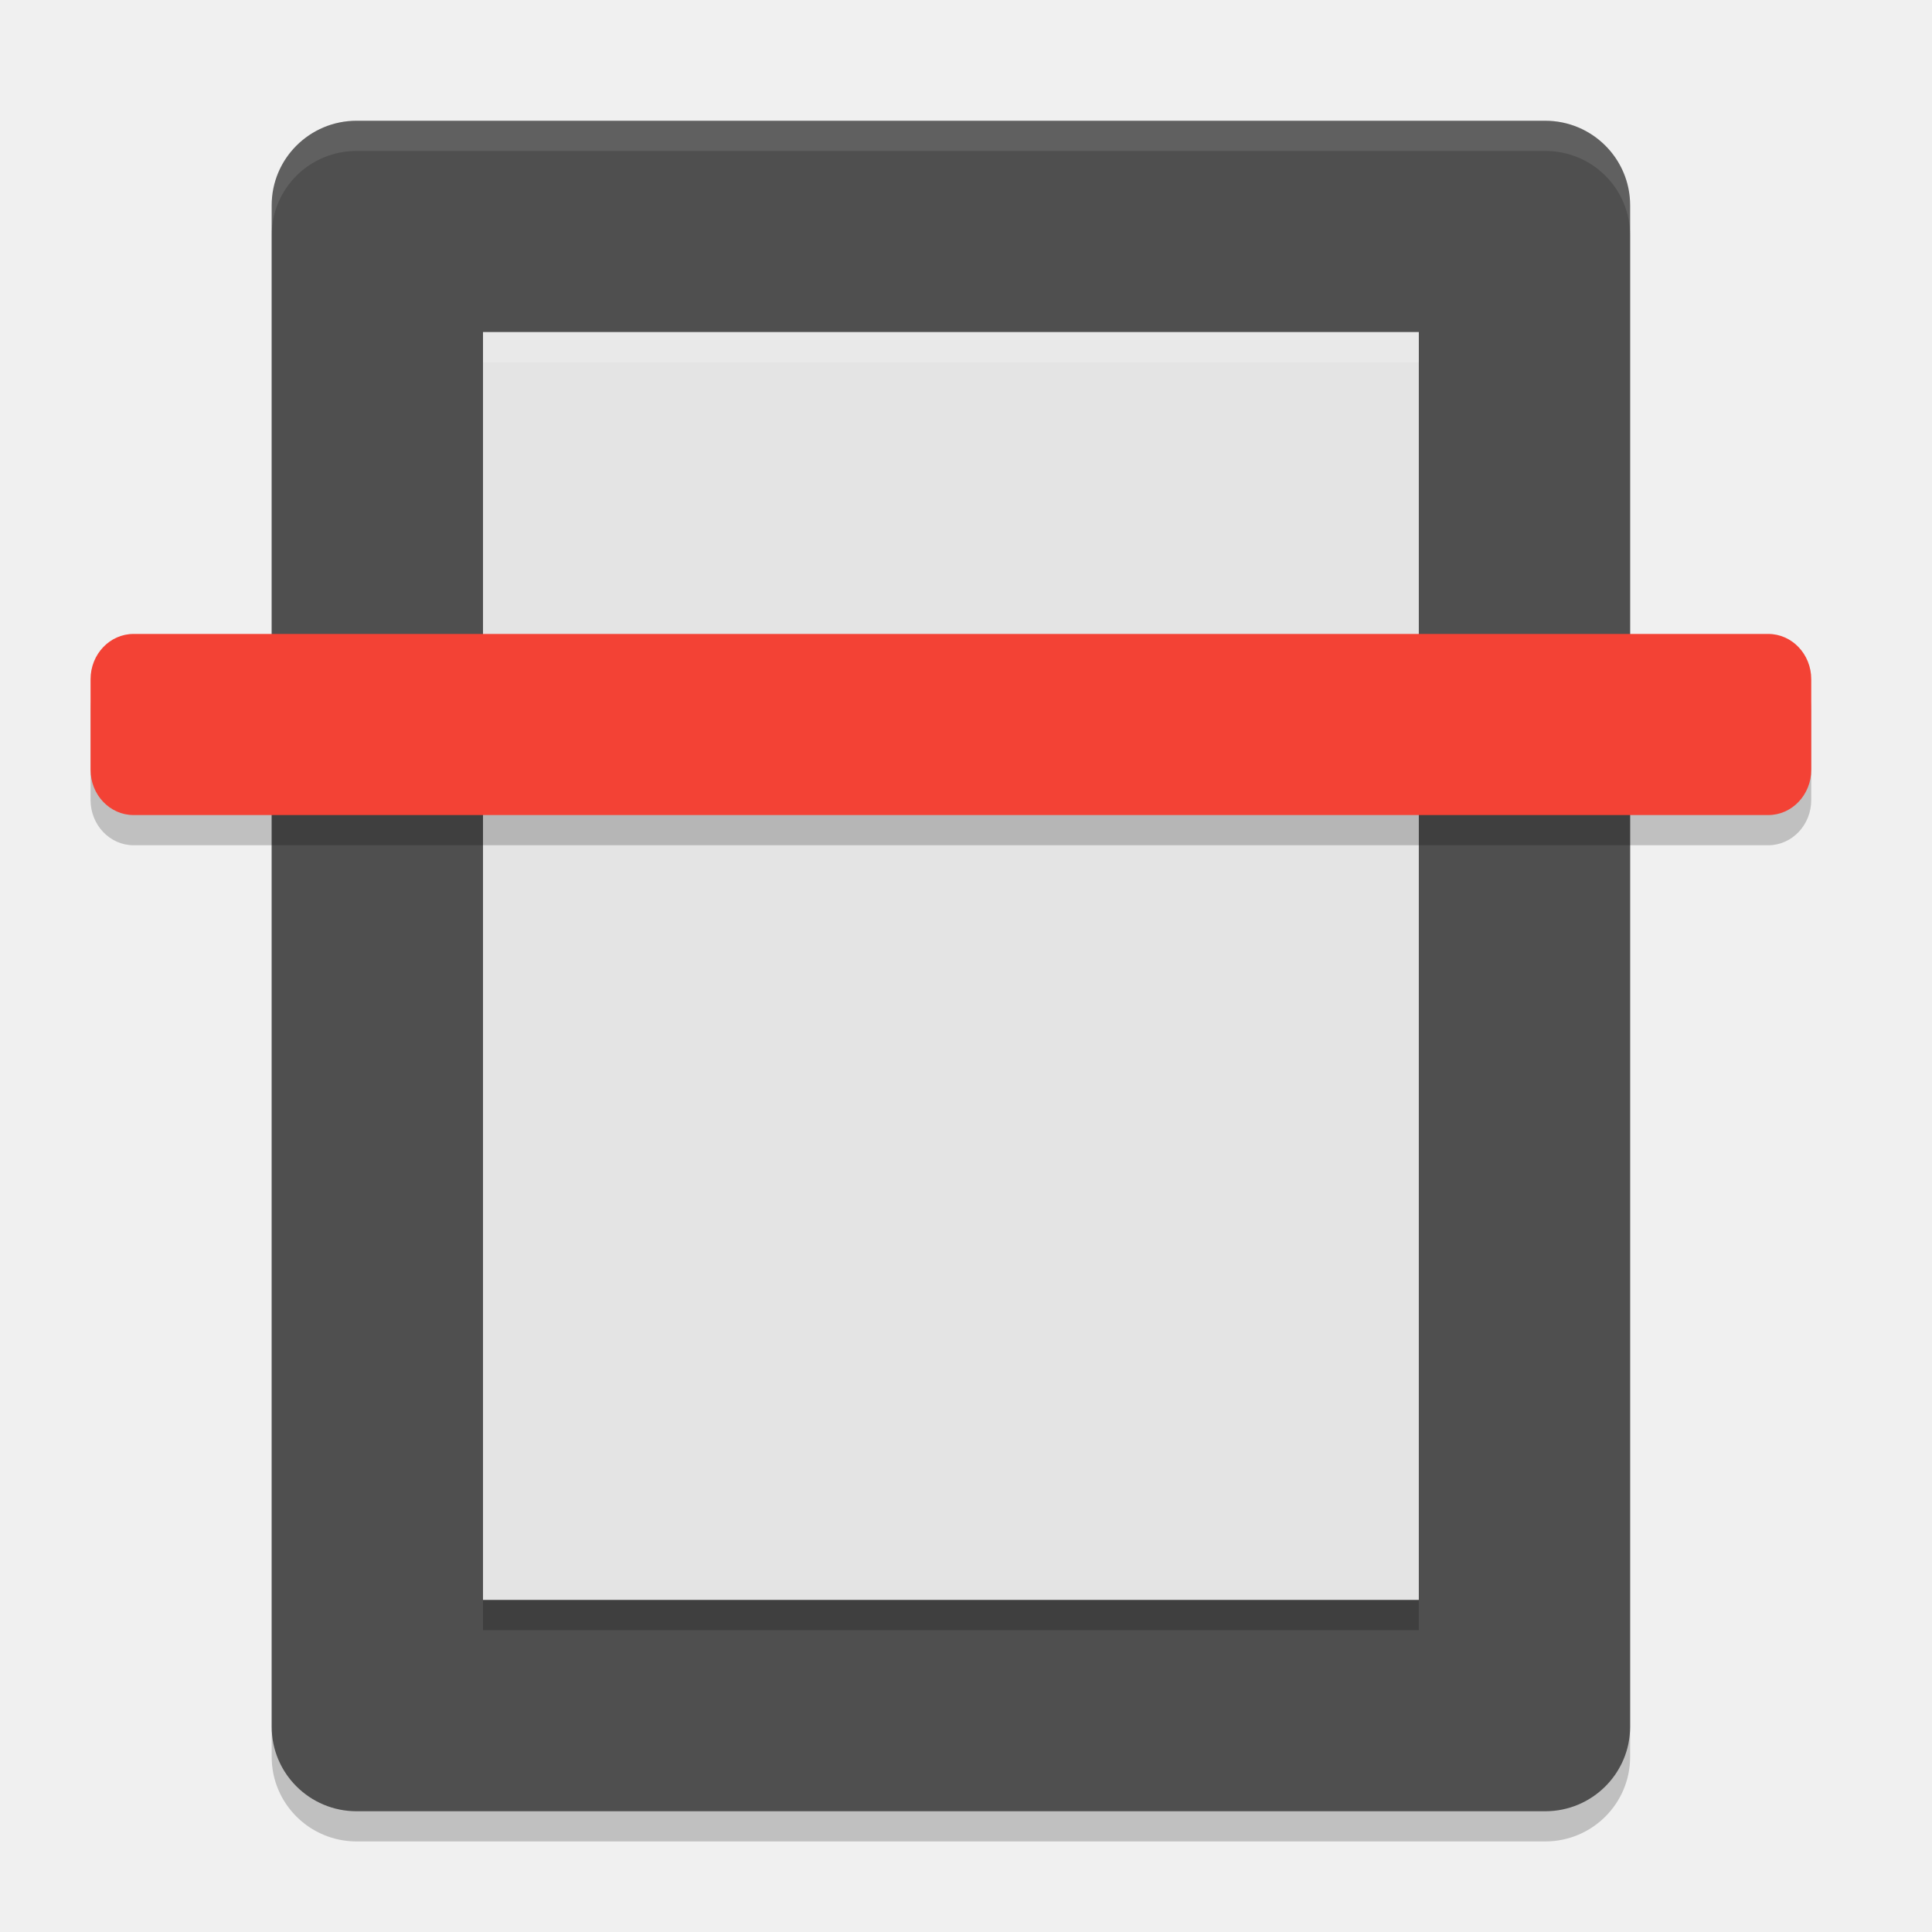
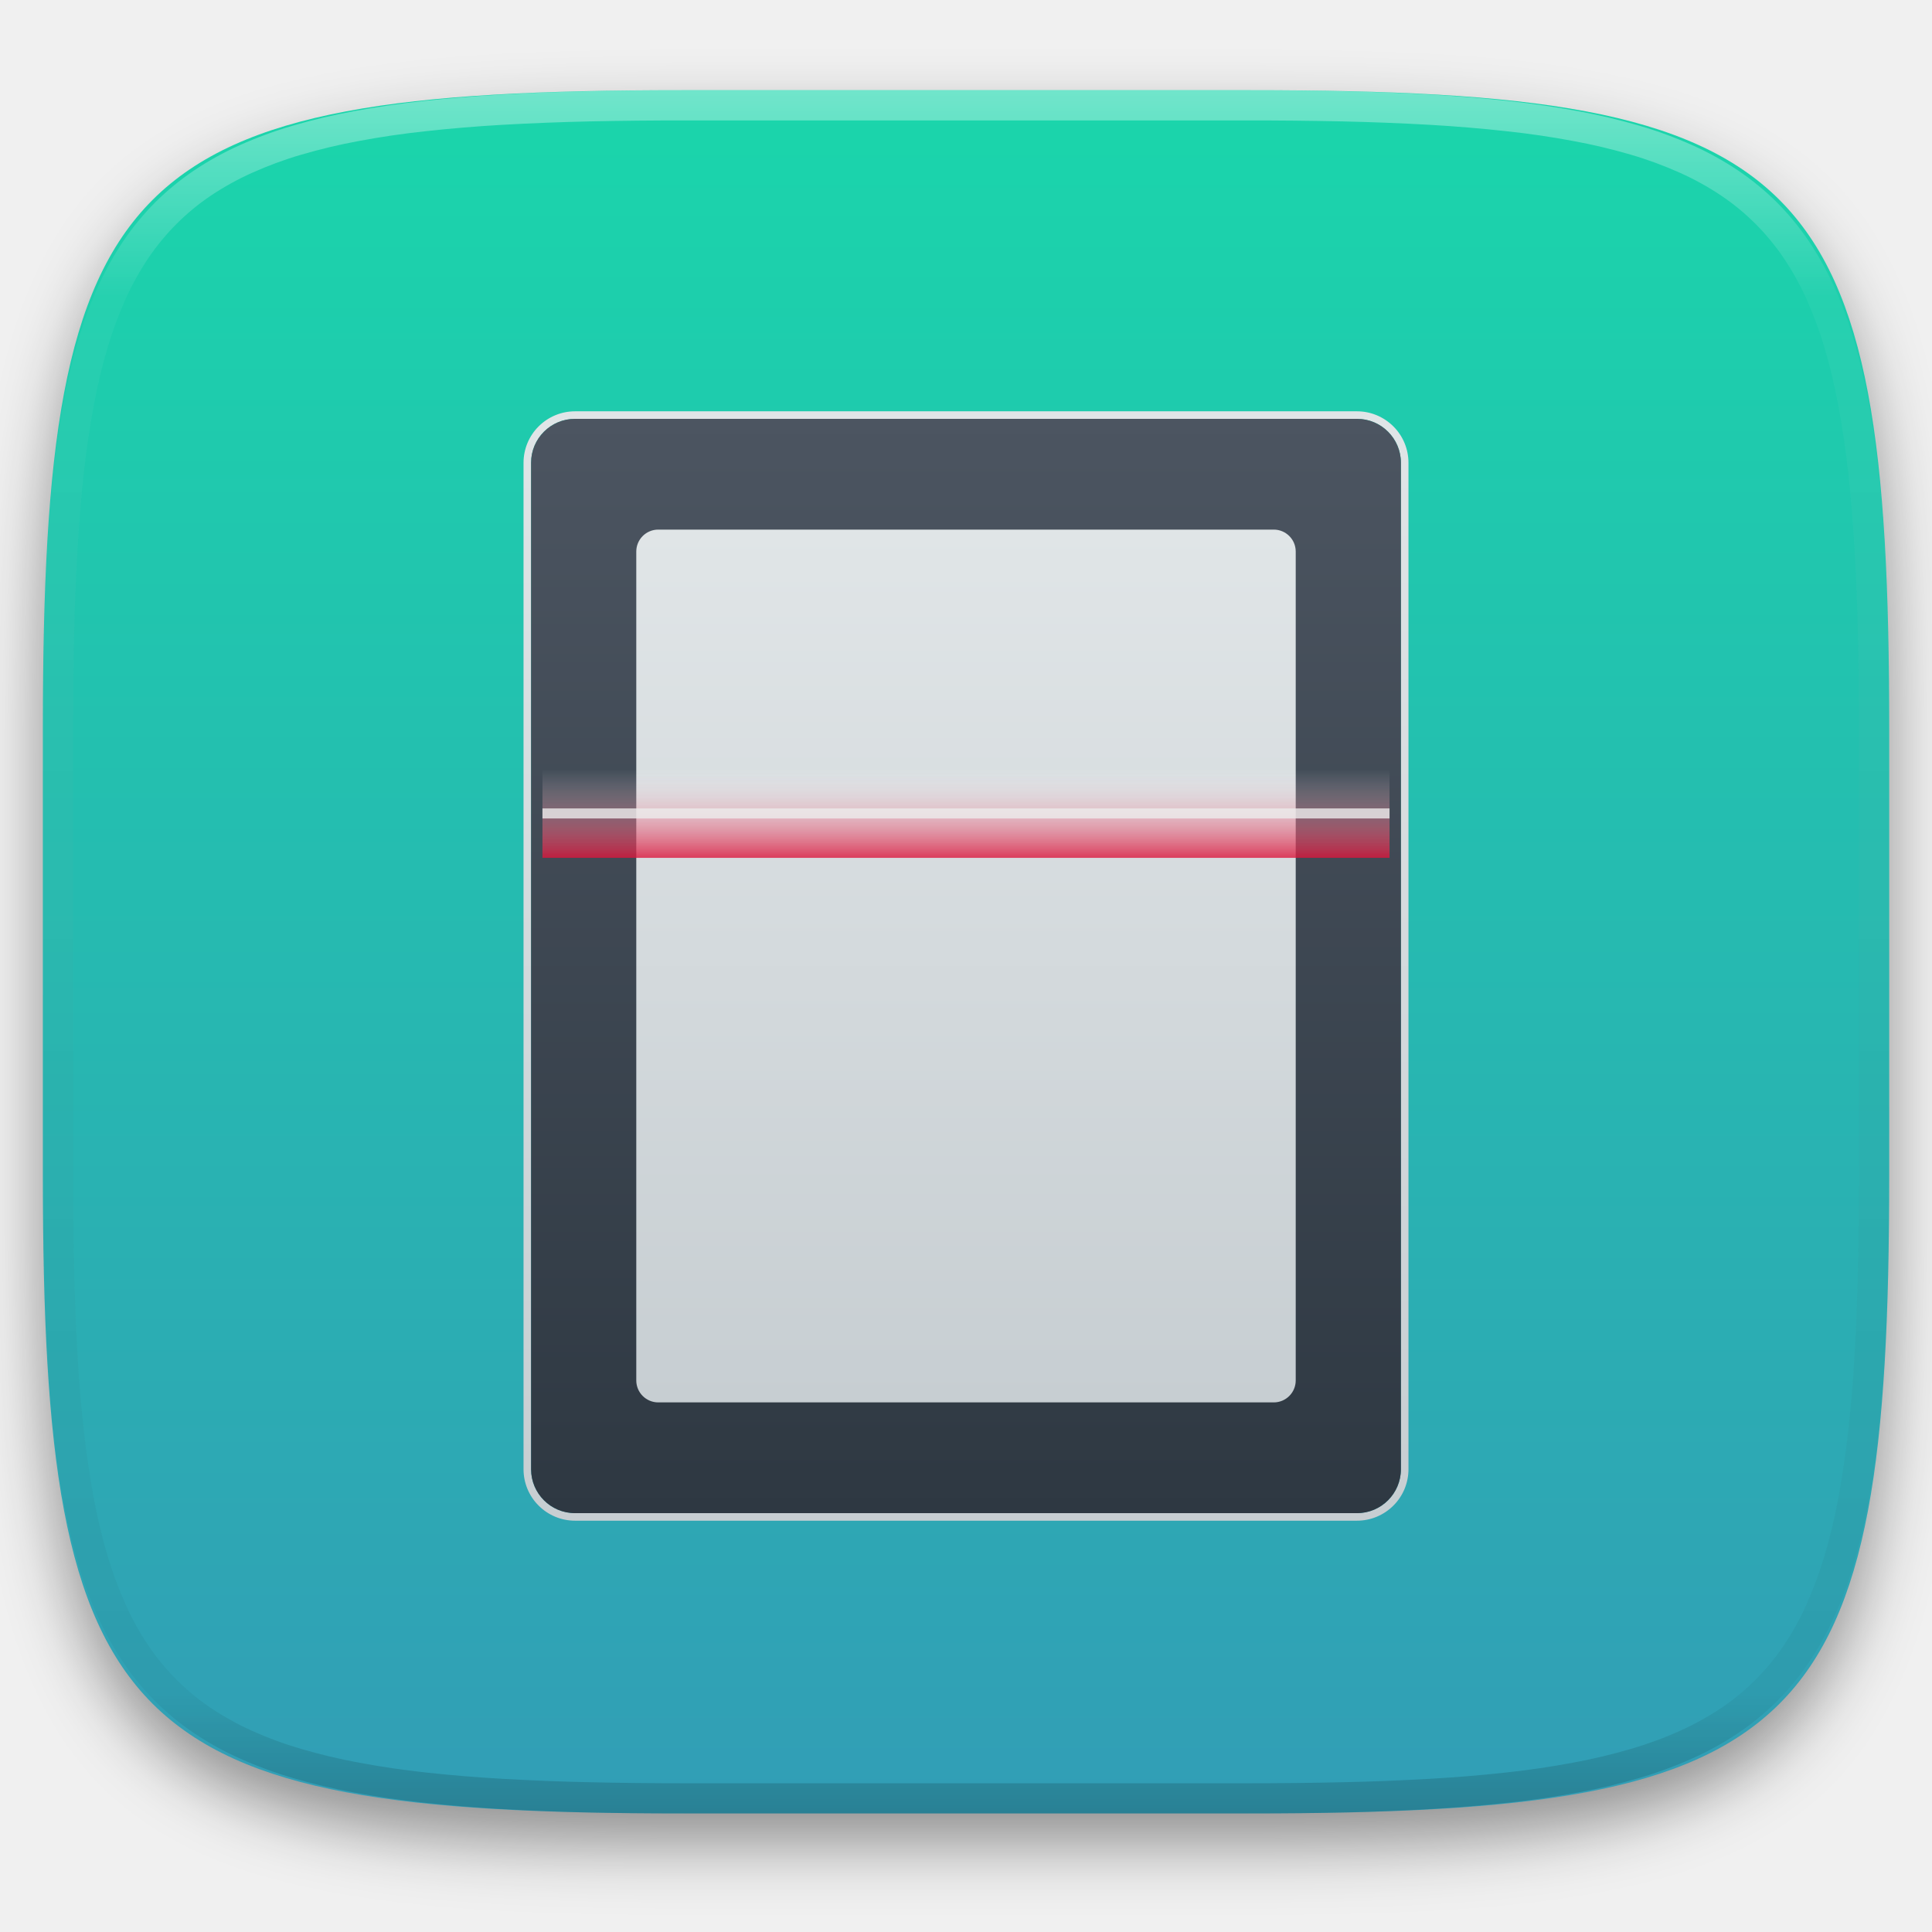
- <svg xmlns="http://www.w3.org/2000/svg" width="64" height="64" version="1">
-   <rect width="56" height="45" x="-61" y="-54" rx="2.8" ry="2.813" transform="matrix(0,-1,-1,0,0,0)" style="opacity:0.2" />
-   <rect style="fill:#4f4f4f" width="56" height="45" x="-60" y="-54" rx="2.8" ry="2.813" transform="matrix(0,-1,-1,0,0,0)" />
-   <rect style="fill:#e4e4e4" width="42" height="31" x="-53" y="-47" rx="0" ry="0" transform="matrix(0,-1,-1,0,0,0)" />
-   <rect width="57" height="6" x="3" y="22" rx="1.425" ry="1.5" style="opacity:0.2;fill-rule:evenodd" />
-   <rect style="fill:#f34235;fill-rule:evenodd" width="57" height="6" x="3" y="21" rx="1.425" ry="1.5" />
-   <rect width="1" height="31" x="-54" y="-47" rx="0" ry="0" transform="matrix(0,-1,-1,0,0,0)" style="opacity:0.2" />
-   <rect style="opacity:0.2;fill:#ffffff" width="1" height="31" x="-12" y="-47" rx="0" ry="0" transform="matrix(0,-1,-1,0,0,0)" />
-   <path style="fill:#ffffff;opacity:0.1" d="M 11.812 4 C 10.254 4 9 5.25 9 6.801 L 9 7.801 C 9 6.25 10.254 5 11.812 5 L 51.188 5 C 52.746 5 54 6.25 54 7.801 L 54 6.801 C 54 5.25 52.746 4 51.188 4 L 11.812 4 z" />
+ <svg xmlns="http://www.w3.org/2000/svg" style="isolation:isolate" viewBox="0 0 256 256" width="256" height="256">
+   <defs>
+     <clipPath id="_clipPath_NIGvcnJ68kadIdfFrBVgTtSCEPBiMyVx">
+       <rect width="256" height="256" />
+     </clipPath>
+   </defs>
+   <g clip-path="url(#_clipPath_NIGvcnJ68kadIdfFrBVgTtSCEPBiMyVx)">
+     <defs>
+       <filter id="pV27SPK0QYHdWGxTejOIx0FLs9Yxz1C0" x="-200%" y="-200%" width="400%" height="400%" filterUnits="objectBoundingBox" color-interpolation-filters="sRGB">
+         <feGaussianBlur in="SourceGraphic" stdDeviation="4.294" />
+         <feOffset dx="0" dy="4" result="pf_100_offsetBlur" />
+         <feFlood flood-color="#000000" flood-opacity="0.4" />
+         <feComposite in2="pf_100_offsetBlur" operator="in" result="pf_100_dropShadow" />
+         <feBlend in="SourceGraphic" in2="pf_100_dropShadow" mode="normal" />
+       </filter>
+     </defs>
+     <g filter="url(#pV27SPK0QYHdWGxTejOIx0FLs9Yxz1C0)">
+       <linearGradient id="_lgradient_0" x1="0.5" y1="0" x2="0.5" y2="1" gradientTransform="matrix(244.648,0,0,228.338,5.68,11.95)" gradientUnits="userSpaceOnUse">
+         <stop offset="0%" stop-opacity="1" style="stop-color:rgb(26,214,171)" />
+         <stop offset="100%" stop-opacity="1" style="stop-color:rgb(50,157,182)" />
+       </linearGradient>
+       <path d=" M 165.689 11.95 C 239.745 11.95 250.328 22.507 250.328 96.494 L 250.328 155.745 C 250.328 229.731 239.745 240.288 165.689 240.288 L 90.319 240.288 C 16.264 240.288 5.68 229.731 5.68 155.745 L 5.68 96.494 C 5.68 22.507 16.264 11.95 90.319 11.95 L 165.689 11.95 Z " id="shape" fill="url(#_lgradient_0)" />
+     </g>
+     <g opacity="0.4">
+       <linearGradient id="_lgradient_1" x1="0.517" y1="0" x2="0.517" y2="1" gradientTransform="matrix(244.65,0,0,228.34,5.68,11.95)" gradientUnits="userSpaceOnUse">
+         <stop offset="0%" stop-opacity="1" style="stop-color:rgb(255,255,255)" />
+         <stop offset="12.5%" stop-opacity="0.098" style="stop-color:rgb(255,255,255)" />
+         <stop offset="92.5%" stop-opacity="0.098" style="stop-color:rgb(0,0,0)" />
+         <stop offset="100%" stop-opacity="0.498" style="stop-color:rgb(0,0,0)" />
+       </linearGradient>
+       <path d=" M 165.068 11.951 C 169.396 11.941 173.724 11.991 178.052 12.089 C 181.927 12.167 185.803 12.315 189.678 12.541 C 193.131 12.737 196.583 13.022 200.026 13.395 C 203.085 13.73 206.144 14.181 209.174 14.741 C 211.889 15.243 214.574 15.881 217.22 16.657 C 219.62 17.355 221.971 18.219 224.243 19.241 C 226.358 20.184 228.384 21.304 230.302 22.591 C 232.142 23.829 233.863 25.244 235.437 26.806 C 237.001 28.378 238.417 30.088 239.656 31.925 C 240.945 33.841 242.066 35.865 243.02 37.967 C 244.043 40.247 244.909 42.585 245.617 44.972 C 246.394 47.615 247.034 50.297 247.535 53.009 C 248.096 56.035 248.548 59.081 248.883 62.136 C 249.257 65.575 249.542 69.014 249.739 72.462 C 249.965 76.323 250.112 80.194 250.201 84.055 C 250.289 88.378 250.339 92.701 250.329 97.014 L 250.329 155.226 C 250.339 159.549 250.289 163.862 250.201 168.185 C 250.112 172.056 249.965 175.917 249.739 179.778 C 249.542 183.226 249.257 186.675 248.883 190.104 C 248.548 193.159 248.096 196.215 247.535 199.241 C 247.034 201.943 246.394 204.625 245.617 207.268 C 244.909 209.655 244.043 212.003 243.02 214.273 C 242.066 216.385 240.945 218.399 239.656 220.315 C 238.417 222.152 237.001 223.872 235.437 225.434 C 233.863 226.996 232.142 228.411 230.302 229.649 C 228.384 230.936 226.358 232.056 224.243 232.999 C 221.971 234.021 219.62 234.885 217.22 235.593 C 214.574 236.369 211.889 237.007 209.174 237.499 C 206.144 238.068 203.085 238.51 200.026 238.845 C 196.583 239.218 193.131 239.503 189.678 239.699 C 185.803 239.925 181.927 240.073 178.052 240.161 C 173.724 240.249 169.396 240.299 165.068 240.289 L 90.942 240.289 C 86.614 240.299 82.286 240.249 77.958 240.161 C 74.083 240.073 70.207 239.925 66.332 239.699 C 62.879 239.503 59.427 239.218 55.984 238.845 C 52.925 238.51 49.866 238.068 46.836 237.499 C 44.121 237.007 41.436 236.369 38.79 235.593 C 36.39 234.885 34.039 234.021 31.767 232.999 C 29.652 232.056 27.626 230.936 25.708 229.649 C 23.868 228.411 22.147 226.996 20.573 225.434 C 19.009 223.872 17.593 222.152 16.354 220.315 C 15.065 218.399 13.944 216.385 12.99 214.273 C 11.967 212.003 11.101 209.655 10.393 207.268 C 9.616 204.625 8.976 201.943 8.475 199.241 C 7.914 196.215 7.462 193.159 7.127 190.104 C 6.753 186.675 6.468 183.226 6.271 179.778 C 6.045 175.917 5.898 172.056 5.809 168.185 C 5.721 163.862 5.671 159.549 5.681 155.226 L 5.681 97.014 C 5.671 92.701 5.721 88.378 5.809 84.055 C 5.898 80.194 6.045 76.323 6.271 72.462 C 6.468 69.014 6.753 65.575 7.127 62.136 C 7.462 59.081 7.914 56.035 8.475 53.009 C 8.976 50.297 9.616 47.615 10.393 44.972 C 11.101 42.585 11.967 40.247 12.99 37.967 C 13.944 35.865 15.065 33.841 16.354 31.925 C 17.593 30.088 19.009 28.378 20.573 26.806 C 22.147 25.244 23.868 23.829 25.708 22.591 C 27.626 21.304 29.652 20.184 31.767 19.241 C 34.039 18.219 36.39 17.355 38.79 16.657 C 41.436 15.881 44.121 15.243 46.836 14.741 C 49.866 14.181 52.925 13.73 55.984 13.395 C 59.427 13.022 62.879 12.737 66.332 12.541 C 70.207 12.315 74.083 12.167 77.958 12.089 C 82.286 11.991 86.614 11.941 90.942 11.951 L 165.068 11.951 Z  M 165.078 15.96 C 169.376 15.95 173.675 15.999 177.973 16.087 C 181.8 16.176 185.626 16.323 189.452 16.539 C 192.836 16.736 196.219 17.011 199.583 17.384 C 202.554 17.699 205.515 18.131 208.446 18.681 C 211.023 19.153 213.58 19.762 216.099 20.499 C 218.322 21.147 220.495 21.953 222.6 22.896 C 224.509 23.751 226.338 24.763 228.069 25.922 C 229.692 27.013 231.207 28.26 232.594 29.646 C 233.981 31.031 235.23 32.544 236.332 34.165 C 237.492 35.894 238.506 37.712 239.361 39.608 C 240.306 41.72 241.112 43.892 241.761 46.102 C 242.509 48.617 243.109 51.162 243.591 53.736 C 244.132 56.664 244.565 59.611 244.889 62.578 C 245.263 65.938 245.539 69.308 245.735 72.688 C 245.952 76.51 246.109 80.322 246.188 84.144 C 246.276 88.437 246.325 92.721 246.325 97.014 C 246.325 97.014 246.325 97.014 246.325 97.014 L 246.325 155.226 C 246.325 155.226 246.325 155.226 246.325 155.226 C 246.325 159.519 246.276 163.803 246.188 168.096 C 246.109 171.918 245.952 175.74 245.735 179.552 C 245.539 182.932 245.263 186.302 244.889 189.672 C 244.565 192.629 244.132 195.576 243.591 198.504 C 243.109 201.078 242.509 203.623 241.761 206.138 C 241.112 208.358 240.306 210.52 239.361 212.632 C 238.506 214.528 237.492 216.356 236.332 218.075 C 235.23 219.706 233.981 221.219 232.594 222.604 C 231.207 223.98 229.692 225.227 228.069 226.318 C 226.338 227.477 224.509 228.489 222.6 229.344 C 220.495 230.297 218.322 231.093 216.099 231.741 C 213.58 232.478 211.023 233.087 208.446 233.559 C 205.515 234.109 202.554 234.541 199.583 234.865 C 196.219 235.229 192.836 235.514 189.452 235.701 C 185.626 235.917 181.8 236.074 177.973 236.153 C 173.675 236.251 169.376 236.29 165.078 236.29 C 165.078 236.29 165.078 236.29 165.068 236.29 L 90.942 236.29 C 90.932 236.29 90.932 236.29 90.932 236.29 C 86.634 236.29 82.335 236.251 78.037 236.153 C 74.21 236.074 70.384 235.917 66.558 235.701 C 63.174 235.514 59.791 235.229 56.427 234.865 C 53.456 234.541 50.495 234.109 47.564 233.559 C 44.987 233.087 42.43 232.478 39.911 231.741 C 37.688 231.093 35.515 230.297 33.41 229.344 C 31.501 228.489 29.672 227.477 27.941 226.318 C 26.318 225.227 24.803 223.98 23.416 222.604 C 22.029 221.219 20.78 219.706 19.678 218.075 C 18.518 216.356 17.504 214.528 16.649 212.632 C 15.704 210.52 14.898 208.358 14.249 206.138 C 13.501 203.623 12.901 201.078 12.419 198.504 C 11.878 195.576 11.445 192.629 11.121 189.672 C 10.747 186.302 10.472 182.932 10.275 179.552 C 10.058 175.74 9.901 171.918 9.822 168.096 C 9.734 163.803 9.685 159.519 9.685 155.226 C 9.685 155.226 9.685 155.226 9.685 155.226 L 9.685 97.014 C 9.685 97.014 9.685 97.014 9.685 97.014 C 9.685 92.721 9.734 88.437 9.822 84.144 C 9.901 80.322 10.058 76.51 10.275 72.688 C 10.472 69.308 10.747 65.938 11.121 62.578 C 11.445 59.611 11.878 56.664 12.419 53.736 C 12.901 51.162 13.501 48.617 14.249 46.102 C 14.898 43.892 15.704 41.72 16.649 39.608 C 17.504 37.712 18.518 35.894 19.678 34.165 C 20.78 32.544 22.029 31.031 23.416 29.646 C 24.803 28.26 26.318 27.013 27.941 25.922 C 29.672 24.763 31.501 23.751 33.41 22.896 C 35.515 21.953 37.688 21.147 39.911 20.499 C 42.43 19.762 44.987 19.153 47.564 18.681 C 50.495 18.131 53.456 17.699 56.427 17.384 C 59.791 17.011 63.174 16.736 66.558 16.539 C 70.384 16.323 74.21 16.176 78.037 16.087 C 82.335 15.999 86.634 15.95 90.932 15.96 C 90.932 15.96 90.932 15.96 90.942 15.96 L 165.068 15.96 C 165.078 15.96 165.078 15.96 165.078 15.96 Z " fill-rule="evenodd" id="highlight" fill="url(#_lgradient_1)" />
+     </g>
+     <g id="icons" />
+     <g id="scanner">
+       <linearGradient id="_lgradient_2" x1="0" y1="0" x2="-1.8369701987210297e-16" y2="1" gradientTransform="matrix(117.26,0,0,147,69.37,54.5)" gradientUnits="userSpaceOnUse">
+         <stop offset="0%" stop-opacity="1" style="stop-color:rgb(224,229,231)" />
+         <stop offset="100%" stop-opacity="1" style="stop-color:rgb(199,206,210)" />
+       </linearGradient>
+       <path d=" M 76.187 55.5 L 179.813 55.5 C 183.022 55.5 185.628 58.106 185.628 61.315 L 185.628 194.685 C 185.628 197.894 183.022 200.5 179.813 200.5 L 76.187 200.5 C 72.978 200.5 70.372 197.894 70.372 194.685 L 70.372 61.315 C 70.372 58.106 72.978 55.5 76.187 55.5 Z  M 76.19 54.5 L 179.81 54.5 C 181.62 54.5 183.35 55.22 184.63 56.5 C 185.91 57.77 186.63 59.51 186.63 61.32 L 186.63 194.68 C 186.63 196.49 185.91 198.23 184.63 199.5 C 183.35 200.78 181.62 201.5 179.81 201.5 L 76.19 201.5 C 74.38 201.5 72.65 200.78 71.37 199.5 C 70.09 198.23 69.37 196.49 69.37 194.68 L 69.37 61.32 C 69.37 59.51 70.09 57.77 71.37 56.5 C 72.65 55.22 74.38 54.5 76.19 54.5 Z " fill-rule="evenodd" id="Compound Path" fill="url(#_lgradient_2)" />
+       <defs>
+         <linearGradient id="_lgradient_3" x1="0" y1="0" x2="-1.8369701987210297e-16" y2="1">
+           <stop offset="0%" style="stop-color:#4C5561" />
+           <stop offset="100%" style="stop-color:#2E3842" />
+         </linearGradient>
+       </defs>
+       <path d="M 76.187 55.5 L 179.813 55.5 C 183.022 55.5 185.628 58.106 185.628 61.315 L 185.628 194.685 C 185.628 197.894 183.022 200.5 179.813 200.5 L 76.187 200.5 C 72.978 200.5 70.372 197.894 70.372 194.685 L 70.372 61.315 C 70.372 58.106 72.978 55.5 76.187 55.5 Z" style="stroke:none;fill:url(#_lgradient_3);stroke-miterlimit:10;" />
+       <defs>
+         <linearGradient id="_lgradient_4" x1="0" y1="0" x2="-1.8369701987210297e-16" y2="1">
+           <stop offset="0%" style="stop-color:#E0E5E7" />
+           <stop offset="100%" style="stop-color:#C7CED2" />
+         </linearGradient>
+       </defs>
+       <path d="M 87.218 70.175 L 168.782 70.175 C 170.387 70.175 171.69 71.478 171.69 73.083 L 171.69 182.917 C 171.69 184.522 170.387 185.825 168.782 185.825 L 87.218 185.825 C 85.613 185.825 84.31 184.522 84.31 182.917 L 84.31 73.083 C 84.31 71.478 85.613 70.175 87.218 70.175 Z" style="stroke:none;fill:url(#_lgradient_4);stroke-miterlimit:10;" />
+       <g id="Group">
+         <g opacity="0.8">
+           <linearGradient id="_lgradient_5" x1="-3.330669334267686e-16" y1="-1.0000001710542907e-7" x2="-2.718345873461659e-16" y2="1" gradientTransform="matrix(112.243,0,0,11.745,71.878,101.925)" gradientUnits="userSpaceOnUse">
+             <stop offset="0%" stop-opacity="0" style="stop-color:rgb(255,255,255)" />
+             <stop offset="100%" stop-opacity="1" style="stop-color:rgb(220,21,59)" />
+           </linearGradient>
+           <path d=" M 71.878 101.925 L 184.121 101.925 L 184.121 113.669 L 71.878 113.669 L 71.878 101.925 Z " id="Path" fill="url(#_lgradient_5)" />
+         </g>
+         <g opacity="0.8">
+           <path d=" M 71.878 107.12 L 184.121 107.12 L 184.121 108.449 L 71.878 108.449 L 71.878 107.12 Z " id="Path" fill="rgb(236,236,236)" />
+         </g>
+       </g>
+     </g>
+   </g>
</svg>
